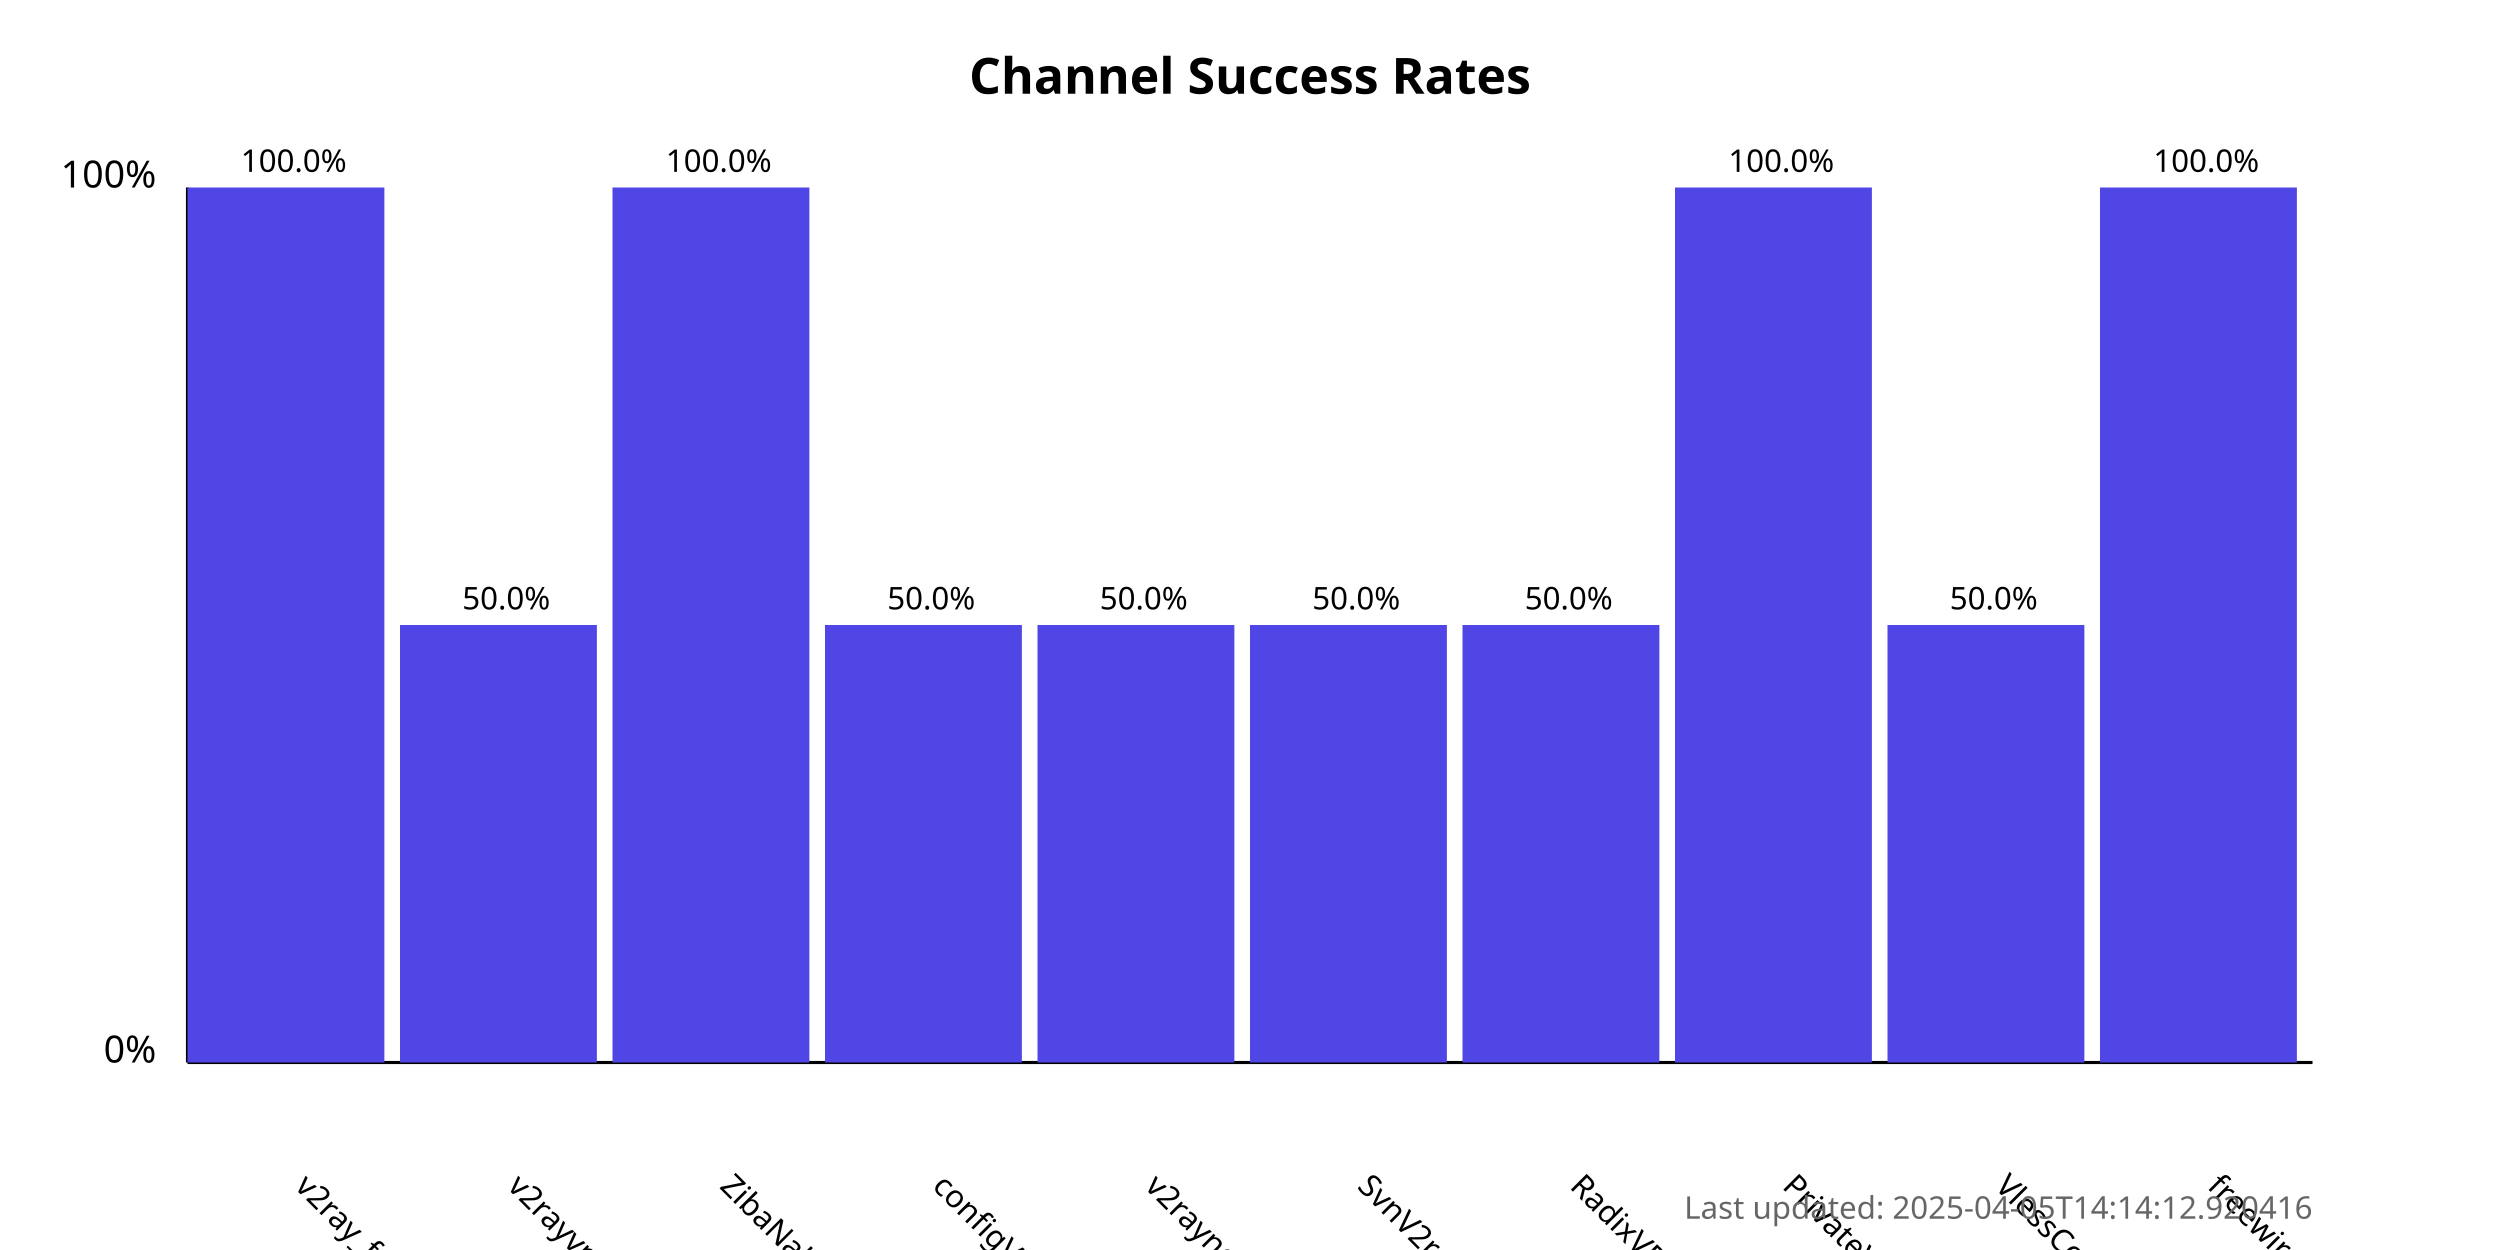
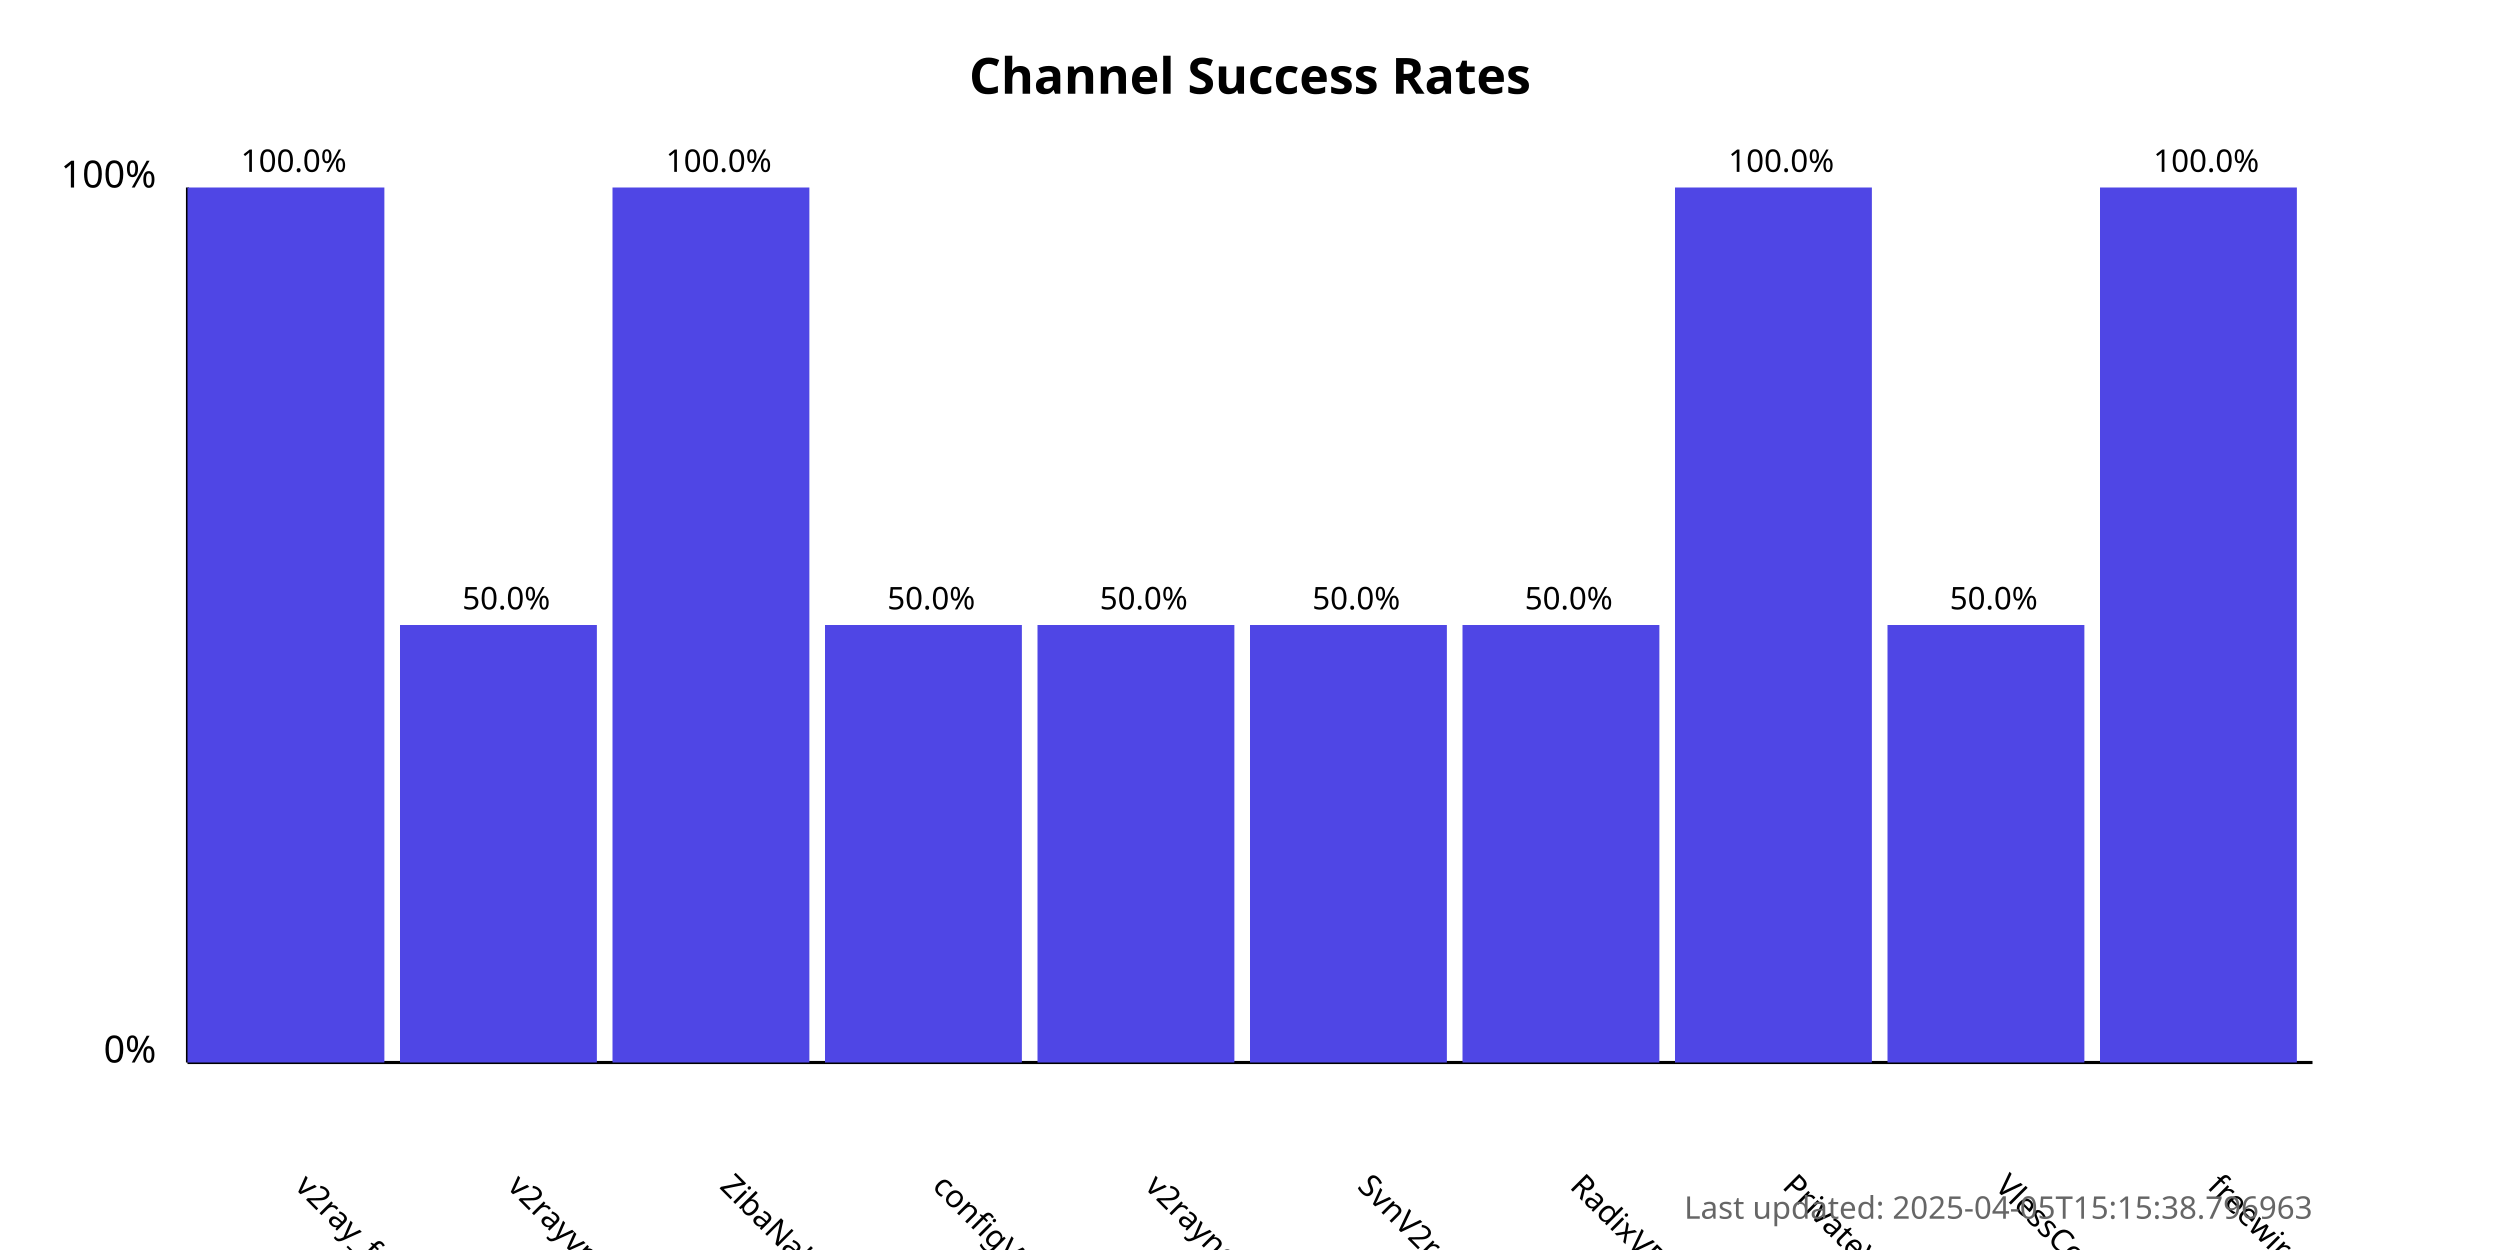
<svg xmlns="http://www.w3.org/2000/svg" width="800" height="400">
  <style>
            .chart-title { font: bold 16px sans-serif; }
            .axis-label { font: 12px sans-serif; }
            .tick-label { font: 10px sans-serif; }
            .bar { fill: #4f46e5; }
            .bar:hover { fill: #6366f1; }
            .timestamp { font: 10px sans-serif; fill: #666; }
        </style>
  <text x="400.0" y="30" text-anchor="middle" class="chart-title">
            Channel Success Rates
        </text>
  <line x1="60" y1="340" x2="60" y2="60" stroke="black" stroke-width="1" />
  <line x1="60" y1="340" x2="740" y2="340" stroke="black" stroke-width="1" />
  <text x="50" y="340" text-anchor="end" class="axis-label">0%</text>
  <text x="50" y="60" text-anchor="end" class="axis-label">100%</text>
  <g>
    <rect x="60" y="60.0" width="63.0" height="280.0" class="bar" />
    <text x="94.0" y="380" transform="rotate(45, 94.0, 380)" text-anchor="start" class="tick-label">
                v2ray_free_conf
            </text>
    <text x="94.0" y="55.0" text-anchor="middle" class="tick-label">
                100.0%
            </text>
  </g>
  <g>
    <rect x="128.0" y="200.0" width="63.0" height="140.0" class="bar" />
    <text x="162.0" y="380" transform="rotate(45, 162.0, 380)" text-anchor="start" class="tick-label">
                v2rayvpno
            </text>
    <text x="162.0" y="195.0" text-anchor="middle" class="tick-label">
                50.0%
            </text>
  </g>
  <g>
    <rect x="196.0" y="60.0" width="63.0" height="280.0" class="bar" />
    <text x="230.0" y="380" transform="rotate(45, 230.0, 380)" text-anchor="start" class="tick-label">
                ZibaNabz
            </text>
    <text x="230.0" y="55.0" text-anchor="middle" class="tick-label">
                100.0%
            </text>
  </g>
  <g>
    <rect x="264.0" y="200.0" width="63.0" height="140.0" class="bar" />
    <text x="298.0" y="380" transform="rotate(45, 298.0, 380)" text-anchor="start" class="tick-label">
                configV2rayForFree
            </text>
    <text x="298.0" y="195.0" text-anchor="middle" class="tick-label">
                50.0%
            </text>
  </g>
  <g>
    <rect x="332.0" y="200.0" width="63.0" height="140.0" class="bar" />
    <text x="366.0" y="380" transform="rotate(45, 366.0, 380)" text-anchor="start" class="tick-label">
                v2rayngvpn
            </text>
    <text x="366.0" y="195.0" text-anchor="middle" class="tick-label">
                50.0%
            </text>
  </g>
  <g>
    <rect x="400.0" y="200.0" width="63.0" height="140.0" class="bar" />
    <text x="434.0" y="380" transform="rotate(45, 434.0, 380)" text-anchor="start" class="tick-label">
                SvnV2ray
            </text>
    <text x="434.0" y="195.0" text-anchor="middle" class="tick-label">
                50.0%
            </text>
  </g>
  <g>
    <rect x="468.0" y="200.0" width="63.0" height="140.0" class="bar" />
    <text x="502.0" y="380" transform="rotate(45, 502.0, 380)" text-anchor="start" class="tick-label">
                RadixVPN
            </text>
    <text x="502.0" y="195.0" text-anchor="middle" class="tick-label">
                50.0%
            </text>
  </g>
  <g>
    <rect x="536.0" y="60.0" width="63.0" height="280.0" class="bar" />
    <text x="570.0" y="380" transform="rotate(45, 570.0, 380)" text-anchor="start" class="tick-label">
                PrivateVPNs
            </text>
    <text x="570.0" y="55.0" text-anchor="middle" class="tick-label">
                100.0%
            </text>
  </g>
  <g>
    <rect x="604.0" y="200.0" width="63.0" height="140.0" class="bar" />
    <text x="638.0" y="380" transform="rotate(45, 638.0, 380)" text-anchor="start" class="tick-label">
                VlessConfig
            </text>
    <text x="638.0" y="195.0" text-anchor="middle" class="tick-label">
                50.0%
            </text>
  </g>
  <g>
    <rect x="672.0" y="60.0" width="63.0" height="280.0" class="bar" />
    <text x="706.0" y="380" transform="rotate(45, 706.0, 380)" text-anchor="start" class="tick-label">
                freewireguard
            </text>
    <text x="706.0" y="55.0" text-anchor="middle" class="tick-label">
                100.0%
            </text>
  </g>
  <text x="740" y="390" text-anchor="end" class="timestamp">
-             Last updated: 2025-04-05T14:14:12.920416
+             Last updated: 2025-04-05T15:15:38.796963
        </text>
</svg>
